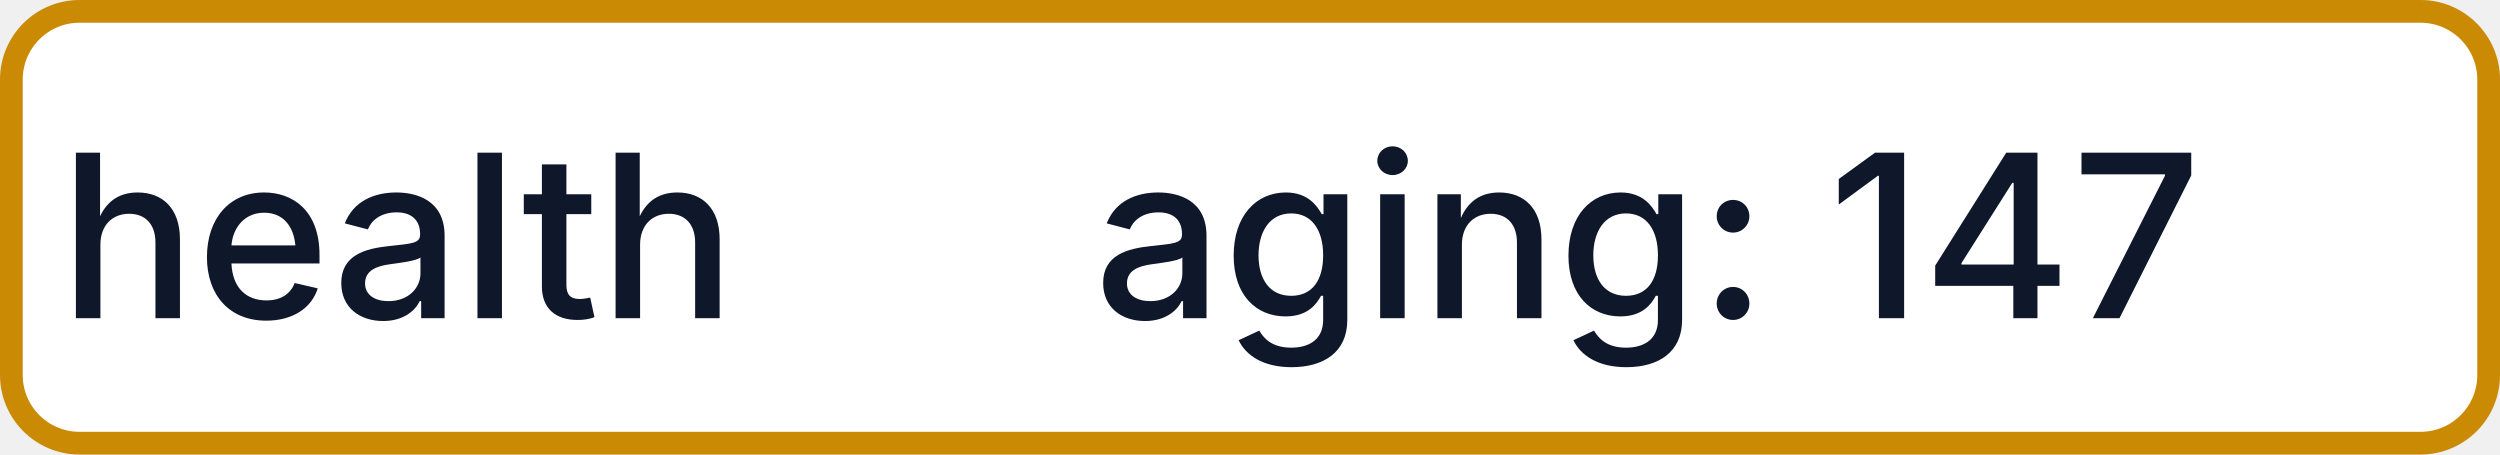
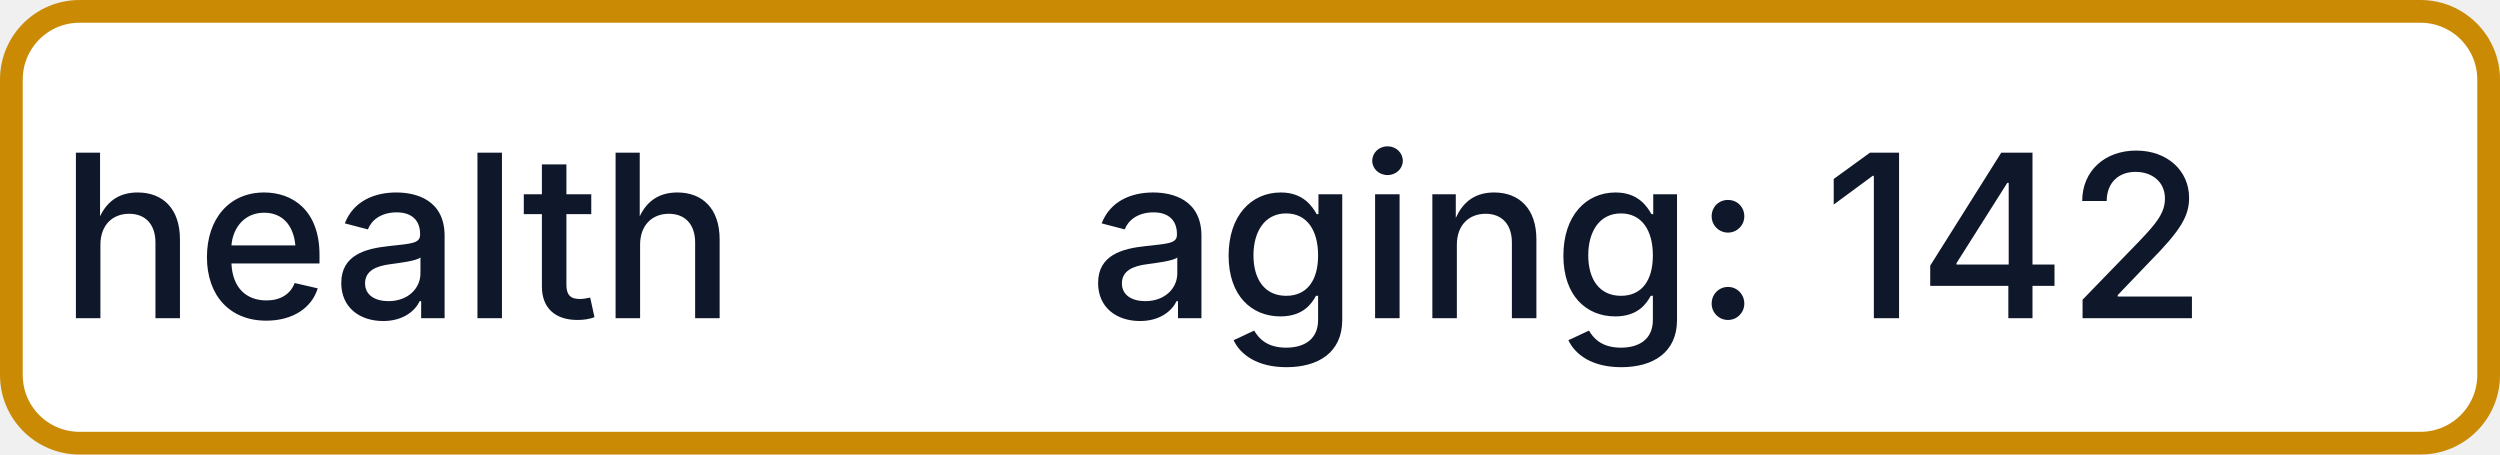
- <svg xmlns="http://www.w3.org/2000/svg" width="110" height="20" role="img" aria-label="health: aging: 147">
+ <svg xmlns="http://www.w3.org/2000/svg" width="110" height="20" role="img" aria-label="health: aging: 142">
  <rect x="0.5" y="0.5" width="109" height="19" rx="3" fill="#FFFFFF" stroke="#CA8A04" stroke-width="1" />
  <g fill="#0F172A" text-anchor="middle" font-family="-apple-system,BlinkMacSystemFont,Segoe UI,sans-serif" font-size="10" font-weight="500">
    <text x="17.5" y="14">health</text>
-     <text x="72.5" y="14" textLength="68" lengthAdjust="spacingAndGlyphs">aging: 147</text>
+     <text x="72.5" y="14" textLength="68" lengthAdjust="spacingAndGlyphs">aging: 142</text>
  </g>
</svg>
